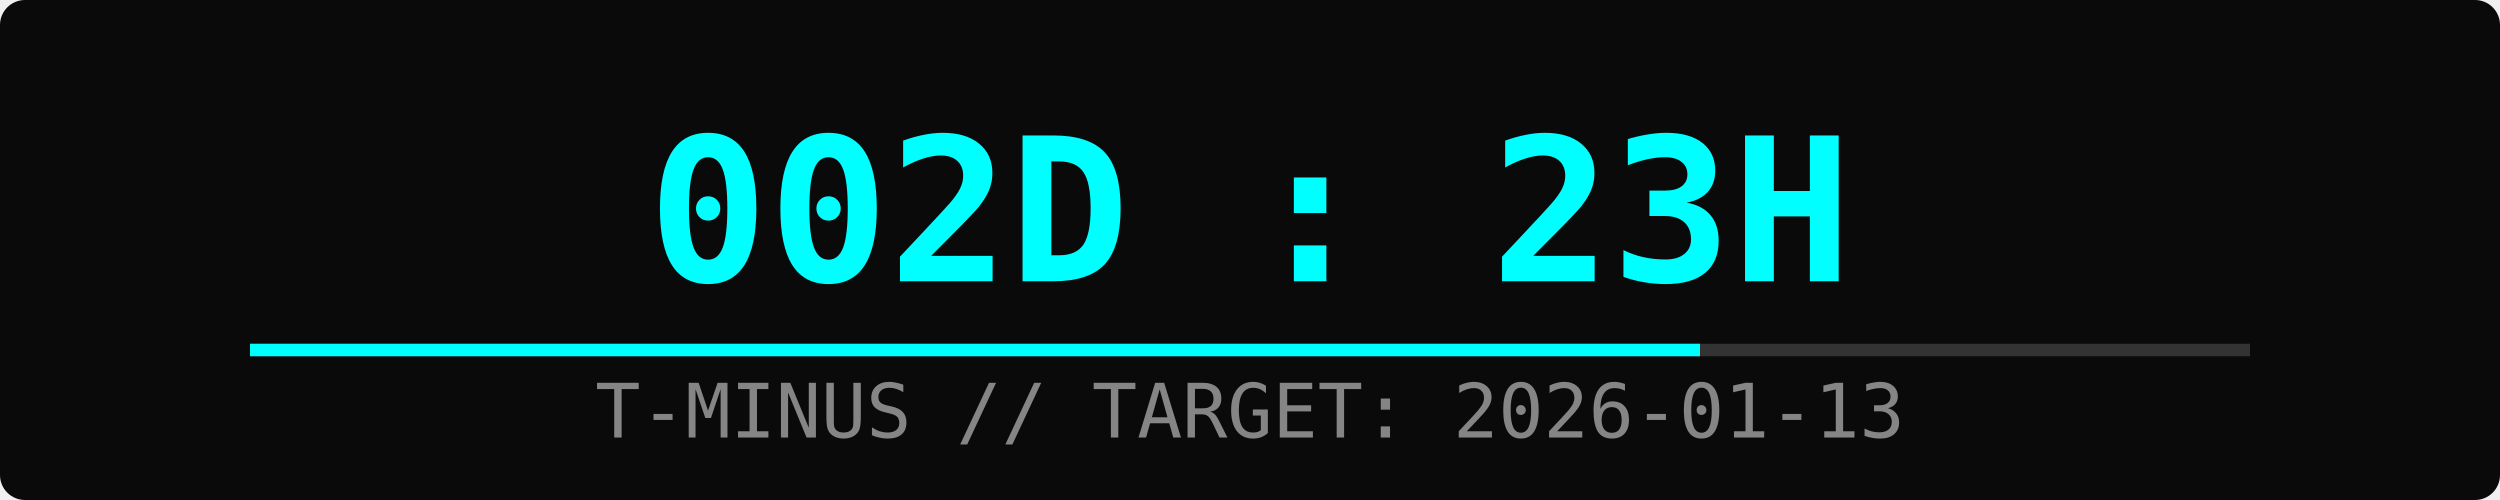
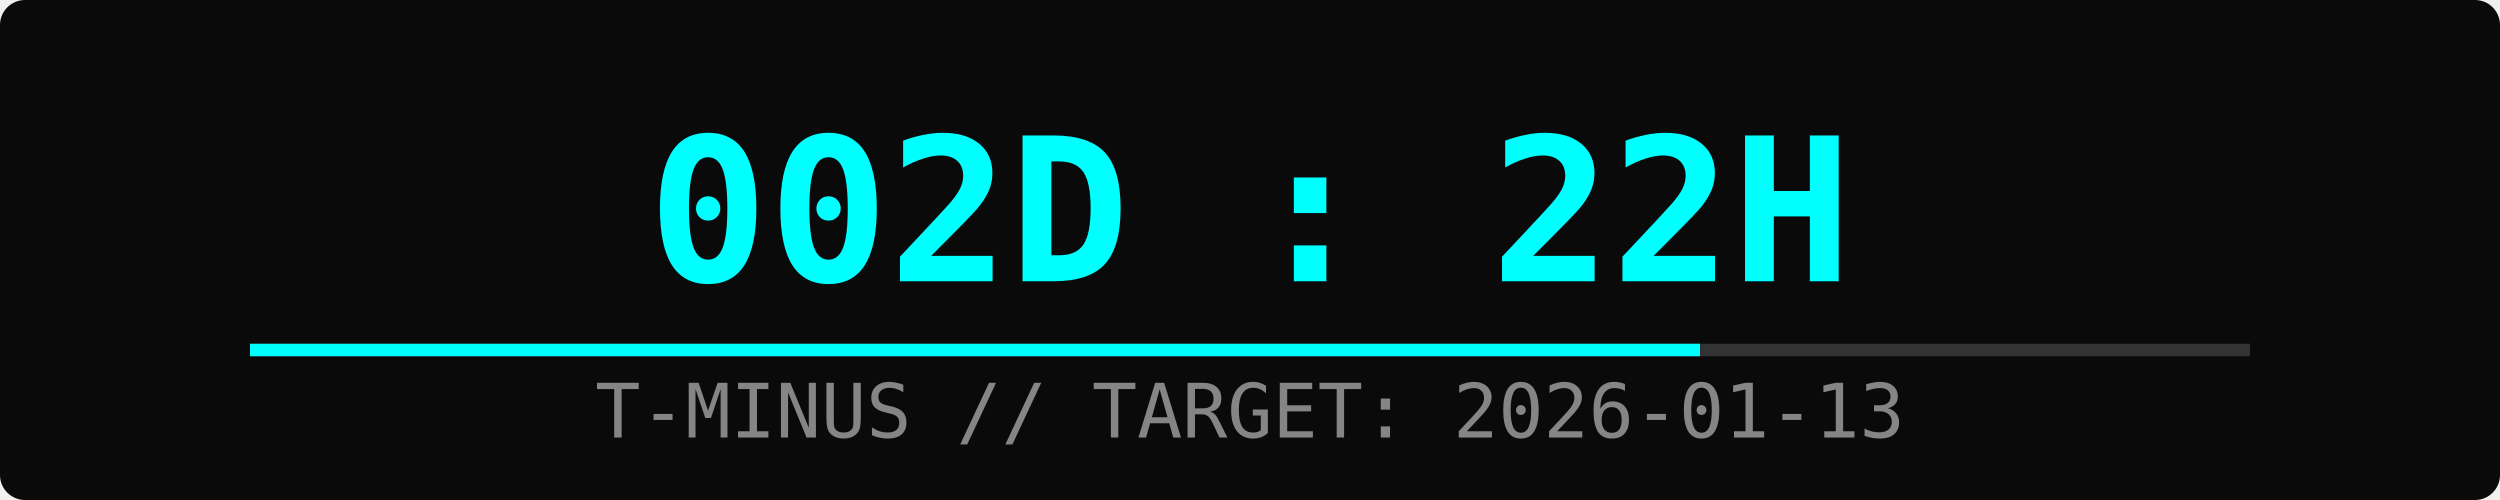
<svg xmlns="http://www.w3.org/2000/svg" width="400" height="80">
  <rect width="100%" height="100%" fill="#0a0a0a" rx="4" />
-   <text x="50%" y="45" font-family="monospace" font-size="32" fill="#00ffff" text-anchor="middle" font-weight="bold">002D : 23H</text>
+   <text x="50%" y="45" font-family="monospace" font-size="32" fill="#00ffff" text-anchor="middle" font-weight="bold">002D : 22H</text>
  <text x="50%" y="70" font-family="monospace" font-size="12" fill="#ffffff" text-anchor="middle" opacity="0.5">T-MINUS // TARGET: 2026-01-13</text>
  <rect x="10%" y="55" width="80%" height="2" fill="#333" />
  <rect x="10%" y="55" width="58%" height="2" fill="#00ffff">
    <animate attributeName="width" from="0%" to="58%" dur="2s" fill="freeze" />
  </rect>
</svg>
